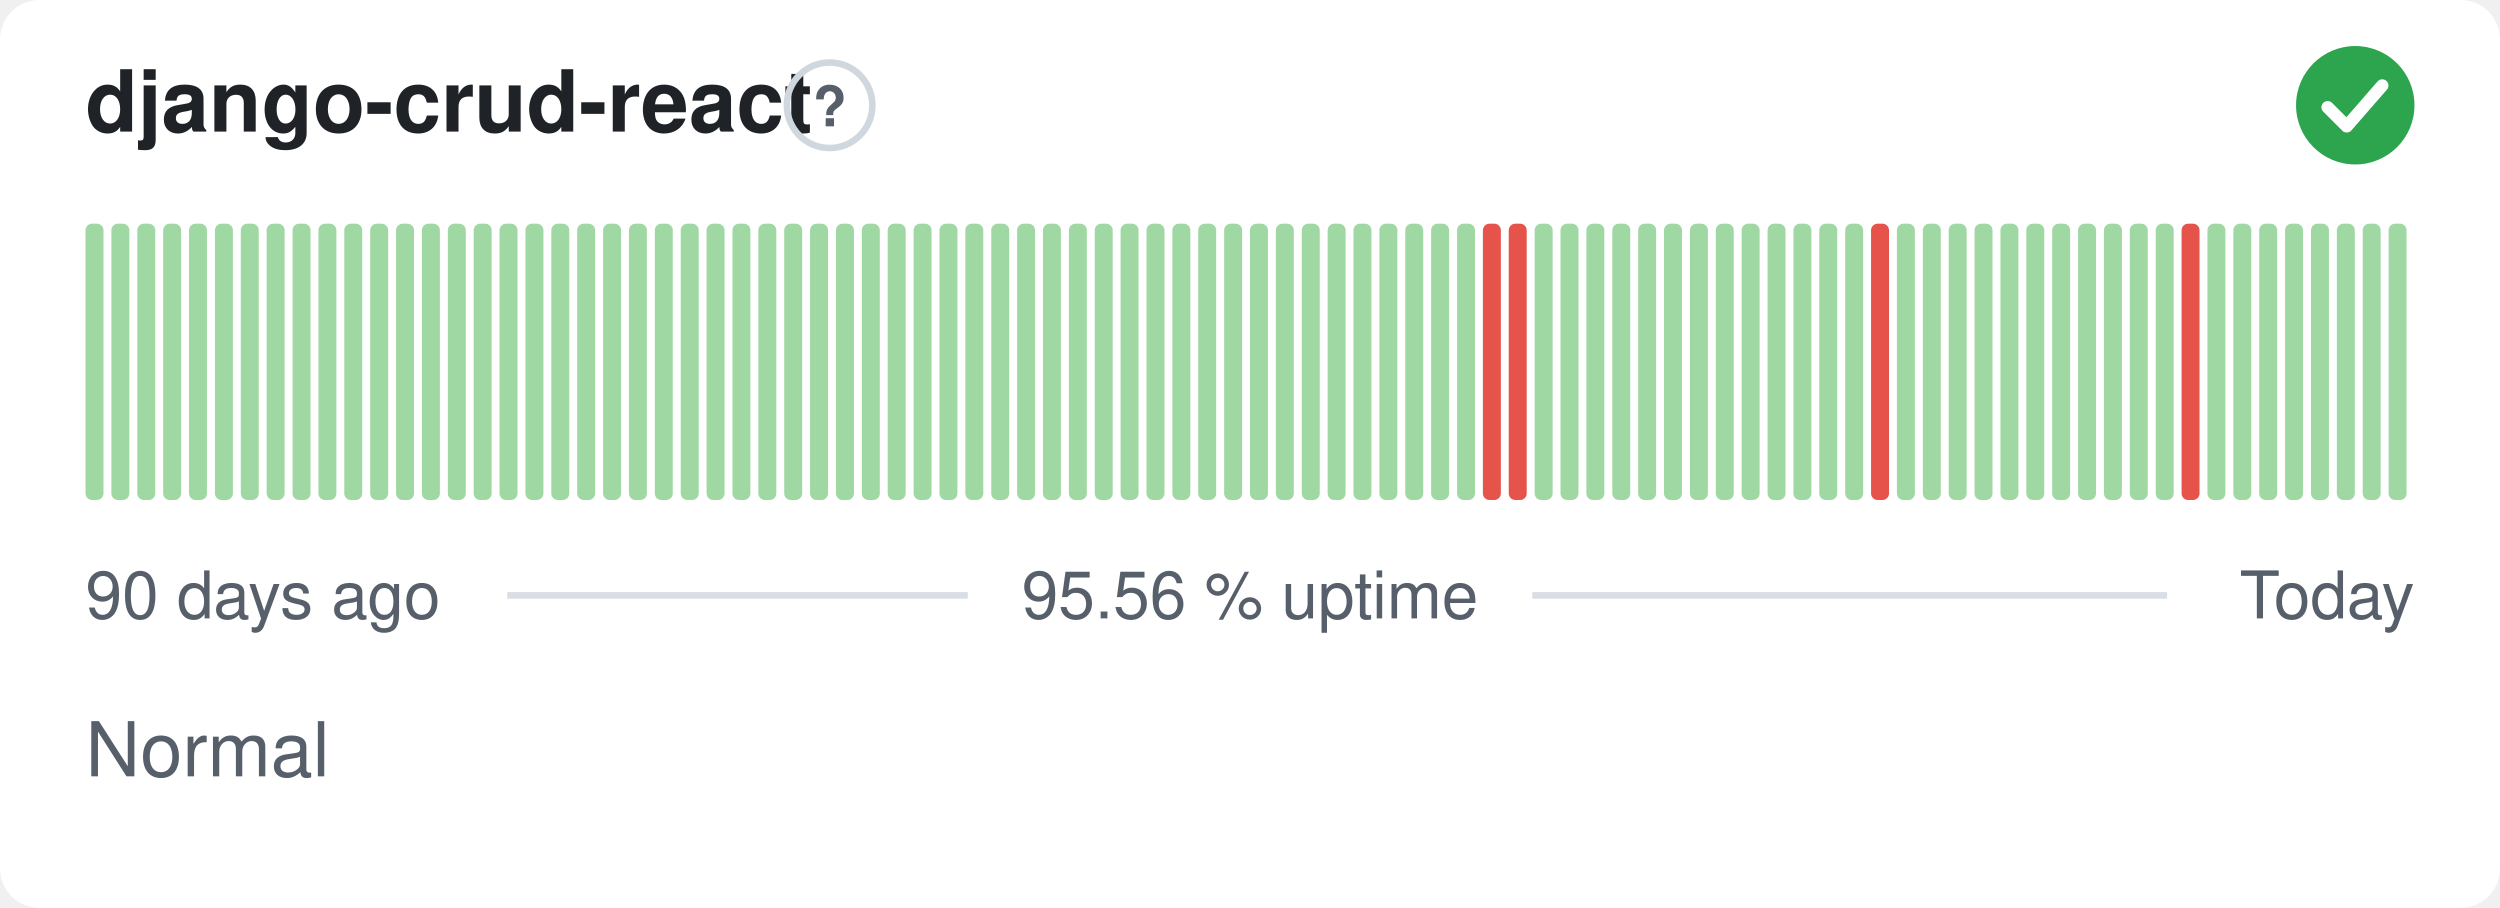
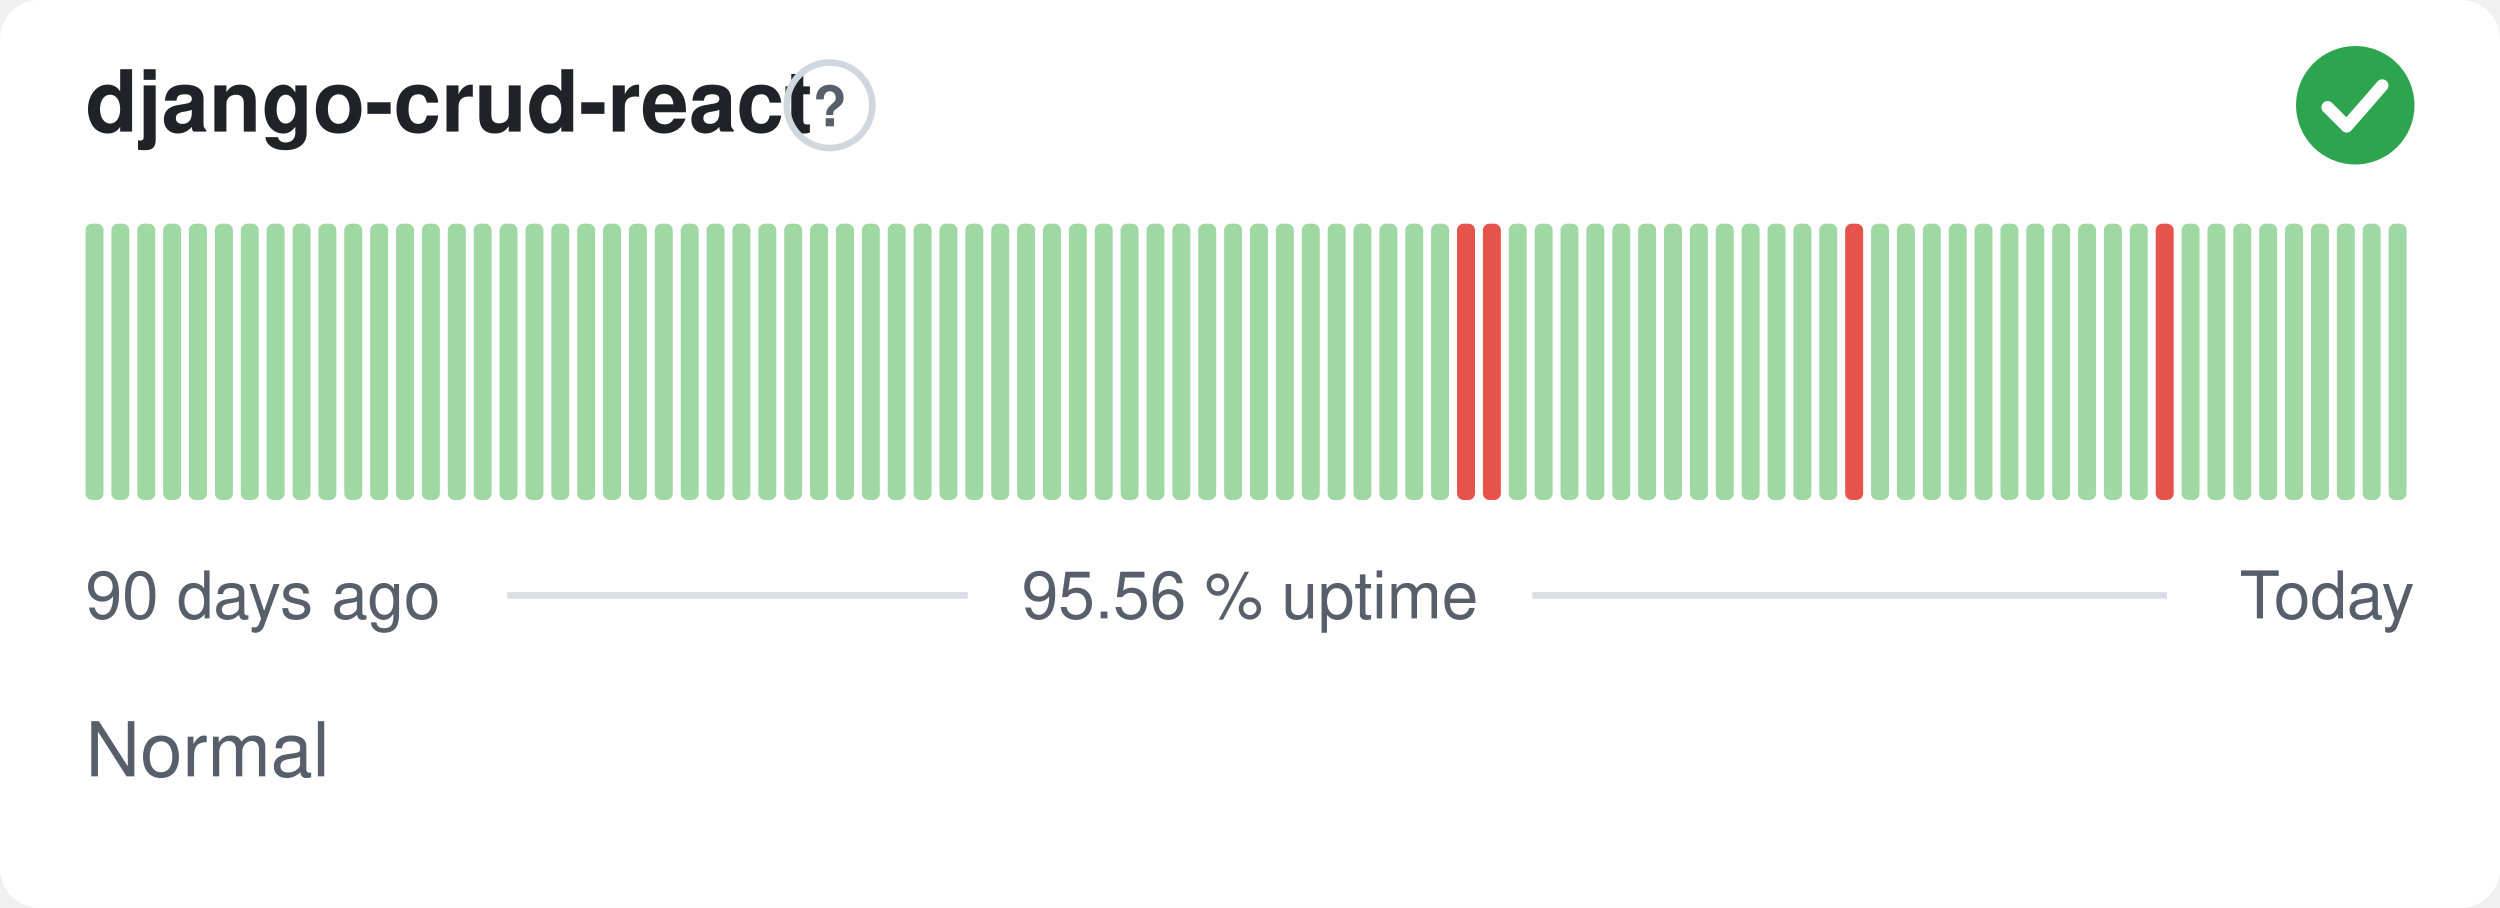
<svg xmlns="http://www.w3.org/2000/svg" width="380" height="138" viewBox="0 0 380 138" role="img" aria-label="django-crud-react: Normal, 95.56 % uptime over the last 90 days" font-family="-apple-system,BlinkMacSystemFont,'Segoe UI',Helvetica,Arial,sans-serif">
  <style>
    @media (prefers-color-scheme: dark) {
      .bg { fill: #0d1117 }
      .title { fill: #e6edf3 }
      .muted { fill: #8b949e }
      .hint { stroke: #30363d }
      .rule { stroke: #30363d }
      .nodata { fill: #21262d }
    }
  </style>
  <rect class="bg" width="380" height="138" rx="6" fill="#ffffff" />
  <text class="title" x="13" y="20" font-size="13" font-weight="600" fill="#1f2328">django-crud-react</text>
  <circle class="hint" cx="126.1" cy="16" r="6.5" fill="none" stroke="#d0d7de" stroke-width="1" />
  <text class="muted" x="126.1" y="19.2" text-anchor="middle" font-size="8.5" font-weight="700" fill="#57606a">?</text>
  <circle cx="358" cy="16" r="9" fill="#2da44e" />
  <path d="M353.80 16.30l2.90 2.90 5.40 -6.20" fill="none" stroke="#fff" stroke-width="1.89" stroke-linecap="round" stroke-linejoin="round" />
  <rect x="13.00" y="34.00" width="2.73" height="42.00" rx="1" fill="#9fd8a3" />
  <rect x="16.93" y="34.00" width="2.73" height="42.00" rx="1" fill="#9fd8a3" />
  <rect x="20.87" y="34.00" width="2.73" height="42.00" rx="1" fill="#9fd8a3" />
  <rect x="24.80" y="34.00" width="2.73" height="42.00" rx="1" fill="#9fd8a3" />
  <rect x="28.73" y="34.00" width="2.73" height="42.00" rx="1" fill="#9fd8a3" />
  <rect x="32.67" y="34.00" width="2.73" height="42.00" rx="1" fill="#9fd8a3" />
  <rect x="36.60" y="34.00" width="2.73" height="42.00" rx="1" fill="#9fd8a3" />
  <rect x="40.53" y="34.00" width="2.73" height="42.00" rx="1" fill="#9fd8a3" />
  <rect x="44.47" y="34.00" width="2.73" height="42.00" rx="1" fill="#9fd8a3" />
  <rect x="48.40" y="34.00" width="2.73" height="42.00" rx="1" fill="#9fd8a3" />
  <rect x="52.33" y="34.00" width="2.73" height="42.00" rx="1" fill="#9fd8a3" />
  <rect x="56.27" y="34.00" width="2.73" height="42.00" rx="1" fill="#9fd8a3" />
  <rect x="60.20" y="34.00" width="2.73" height="42.00" rx="1" fill="#9fd8a3" />
  <rect x="64.13" y="34.00" width="2.73" height="42.00" rx="1" fill="#9fd8a3" />
  <rect x="68.07" y="34.00" width="2.73" height="42.00" rx="1" fill="#9fd8a3" />
  <rect x="72.00" y="34.00" width="2.73" height="42.00" rx="1" fill="#9fd8a3" />
  <rect x="75.93" y="34.00" width="2.73" height="42.00" rx="1" fill="#9fd8a3" />
  <rect x="79.87" y="34.00" width="2.73" height="42.00" rx="1" fill="#9fd8a3" />
  <rect x="83.80" y="34.00" width="2.73" height="42.00" rx="1" fill="#9fd8a3" />
  <rect x="87.73" y="34.00" width="2.73" height="42.00" rx="1" fill="#9fd8a3" />
  <rect x="91.67" y="34.00" width="2.73" height="42.00" rx="1" fill="#9fd8a3" />
  <rect x="95.60" y="34.00" width="2.73" height="42.00" rx="1" fill="#9fd8a3" />
  <rect x="99.53" y="34.00" width="2.73" height="42.00" rx="1" fill="#9fd8a3" />
  <rect x="103.47" y="34.00" width="2.73" height="42.00" rx="1" fill="#9fd8a3" />
  <rect x="107.40" y="34.00" width="2.73" height="42.00" rx="1" fill="#9fd8a3" />
  <rect x="111.33" y="34.00" width="2.73" height="42.00" rx="1" fill="#9fd8a3" />
  <rect x="115.27" y="34.00" width="2.73" height="42.00" rx="1" fill="#9fd8a3" />
  <rect x="119.20" y="34.00" width="2.73" height="42.00" rx="1" fill="#9fd8a3" />
  <rect x="123.13" y="34.00" width="2.73" height="42.00" rx="1" fill="#9fd8a3" />
  <rect x="127.07" y="34.00" width="2.73" height="42.00" rx="1" fill="#9fd8a3" />
  <rect x="131.00" y="34.00" width="2.73" height="42.00" rx="1" fill="#9fd8a3" />
  <rect x="134.93" y="34.00" width="2.73" height="42.00" rx="1" fill="#9fd8a3" />
  <rect x="138.87" y="34.00" width="2.73" height="42.00" rx="1" fill="#9fd8a3" />
  <rect x="142.80" y="34.00" width="2.73" height="42.00" rx="1" fill="#9fd8a3" />
  <rect x="146.73" y="34.00" width="2.73" height="42.00" rx="1" fill="#9fd8a3" />
  <rect x="150.67" y="34.00" width="2.73" height="42.00" rx="1" fill="#9fd8a3" />
  <rect x="154.60" y="34.00" width="2.73" height="42.00" rx="1" fill="#9fd8a3" />
  <rect x="158.53" y="34.00" width="2.73" height="42.00" rx="1" fill="#9fd8a3" />
  <rect x="162.47" y="34.00" width="2.73" height="42.00" rx="1" fill="#9fd8a3" />
  <rect x="166.40" y="34.00" width="2.73" height="42.00" rx="1" fill="#9fd8a3" />
  <rect x="170.33" y="34.00" width="2.73" height="42.00" rx="1" fill="#9fd8a3" />
  <rect x="174.27" y="34.00" width="2.73" height="42.00" rx="1" fill="#9fd8a3" />
  <rect x="178.20" y="34.00" width="2.73" height="42.00" rx="1" fill="#9fd8a3" />
  <rect x="182.13" y="34.00" width="2.73" height="42.00" rx="1" fill="#9fd8a3" />
  <rect x="186.07" y="34.00" width="2.73" height="42.00" rx="1" fill="#9fd8a3" />
  <rect x="190.00" y="34.00" width="2.73" height="42.00" rx="1" fill="#9fd8a3" />
  <rect x="193.93" y="34.00" width="2.73" height="42.00" rx="1" fill="#9fd8a3" />
  <rect x="197.87" y="34.00" width="2.73" height="42.00" rx="1" fill="#9fd8a3" />
  <rect x="201.80" y="34.00" width="2.73" height="42.00" rx="1" fill="#9fd8a3" />
  <rect x="205.73" y="34.00" width="2.73" height="42.00" rx="1" fill="#9fd8a3" />
  <rect x="209.67" y="34.00" width="2.73" height="42.00" rx="1" fill="#9fd8a3" />
  <rect x="213.60" y="34.00" width="2.73" height="42.00" rx="1" fill="#9fd8a3" />
  <rect x="217.53" y="34.00" width="2.73" height="42.00" rx="1" fill="#9fd8a3" />
-   <rect x="221.47" y="34.00" width="2.73" height="42.00" rx="1" fill="#9fd8a3" />
+   <rect x="221.47" y="34.00" width="2.73" height="42.00" rx="1" fill="#e5534b" />
  <rect x="225.40" y="34.00" width="2.73" height="42.00" rx="1" fill="#e5534b" />
-   <rect x="229.33" y="34.00" width="2.73" height="42.00" rx="1" fill="#e5534b" />
+   <rect x="229.33" y="34.00" width="2.73" height="42.00" rx="1" fill="#9fd8a3" />
  <rect x="233.27" y="34.00" width="2.73" height="42.00" rx="1" fill="#9fd8a3" />
  <rect x="237.20" y="34.00" width="2.73" height="42.00" rx="1" fill="#9fd8a3" />
  <rect x="241.13" y="34.00" width="2.73" height="42.00" rx="1" fill="#9fd8a3" />
  <rect x="245.07" y="34.00" width="2.73" height="42.00" rx="1" fill="#9fd8a3" />
  <rect x="249.00" y="34.00" width="2.73" height="42.00" rx="1" fill="#9fd8a3" />
  <rect x="252.93" y="34.00" width="2.73" height="42.00" rx="1" fill="#9fd8a3" />
  <rect x="256.87" y="34.00" width="2.73" height="42.00" rx="1" fill="#9fd8a3" />
  <rect x="260.80" y="34.00" width="2.73" height="42.00" rx="1" fill="#9fd8a3" />
  <rect x="264.73" y="34.00" width="2.73" height="42.00" rx="1" fill="#9fd8a3" />
  <rect x="268.67" y="34.00" width="2.73" height="42.00" rx="1" fill="#9fd8a3" />
  <rect x="272.60" y="34.00" width="2.73" height="42.00" rx="1" fill="#9fd8a3" />
  <rect x="276.53" y="34.00" width="2.73" height="42.00" rx="1" fill="#9fd8a3" />
-   <rect x="280.47" y="34.00" width="2.73" height="42.00" rx="1" fill="#9fd8a3" />
-   <rect x="284.40" y="34.00" width="2.73" height="42.00" rx="1" fill="#e5534b" />
+   <rect x="280.47" y="34.00" width="2.73" height="42.00" rx="1" fill="#e5534b" />
+   <rect x="284.40" y="34.00" width="2.73" height="42.00" rx="1" fill="#9fd8a3" />
  <rect x="288.33" y="34.00" width="2.73" height="42.00" rx="1" fill="#9fd8a3" />
  <rect x="292.27" y="34.00" width="2.73" height="42.00" rx="1" fill="#9fd8a3" />
  <rect x="296.20" y="34.00" width="2.73" height="42.00" rx="1" fill="#9fd8a3" />
  <rect x="300.13" y="34.00" width="2.73" height="42.00" rx="1" fill="#9fd8a3" />
  <rect x="304.07" y="34.00" width="2.73" height="42.00" rx="1" fill="#9fd8a3" />
  <rect x="308.00" y="34.00" width="2.73" height="42.00" rx="1" fill="#9fd8a3" />
  <rect x="311.93" y="34.00" width="2.73" height="42.00" rx="1" fill="#9fd8a3" />
  <rect x="315.87" y="34.00" width="2.73" height="42.00" rx="1" fill="#9fd8a3" />
  <rect x="319.80" y="34.00" width="2.73" height="42.00" rx="1" fill="#9fd8a3" />
  <rect x="323.73" y="34.00" width="2.73" height="42.00" rx="1" fill="#9fd8a3" />
-   <rect x="327.67" y="34.00" width="2.73" height="42.00" rx="1" fill="#9fd8a3" />
-   <rect x="331.60" y="34.00" width="2.73" height="42.00" rx="1" fill="#e5534b" />
+   <rect x="327.67" y="34.00" width="2.73" height="42.00" rx="1" fill="#e5534b" />
+   <rect x="331.60" y="34.00" width="2.73" height="42.00" rx="1" fill="#9fd8a3" />
  <rect x="335.53" y="34.00" width="2.73" height="42.00" rx="1" fill="#9fd8a3" />
  <rect x="339.47" y="34.00" width="2.73" height="42.00" rx="1" fill="#9fd8a3" />
  <rect x="343.40" y="34.00" width="2.73" height="42.00" rx="1" fill="#9fd8a3" />
  <rect x="347.33" y="34.00" width="2.73" height="42.00" rx="1" fill="#9fd8a3" />
  <rect x="351.27" y="34.00" width="2.73" height="42.00" rx="1" fill="#9fd8a3" />
  <rect x="355.20" y="34.00" width="2.73" height="42.00" rx="1" fill="#9fd8a3" />
  <rect x="359.13" y="34.00" width="2.73" height="42.00" rx="1" fill="#9fd8a3" />
  <rect x="363.07" y="34.00" width="2.73" height="42.00" rx="1" fill="#9fd8a3" />
  <text class="muted" x="13" y="94" font-size="10" fill="#57606a">90 days ago</text>
  <text class="muted" x="190" y="94" text-anchor="middle" font-size="10" fill="#57606a">95.56 % uptime</text>
  <text class="muted" x="367" y="94" text-anchor="end" font-size="10" fill="#57606a">Today</text>
  <line class="rule" x1="77.1" y1="90.5" x2="147.1" y2="90.5" stroke="#d8dee4" stroke-width="1" />
  <line class="rule" x1="232.9" y1="90.5" x2="329.4" y2="90.5" stroke="#d8dee4" stroke-width="1" />
  <text class="muted" x="13" y="118" font-size="11.5" fill="#57606a">Normal</text>
</svg>
